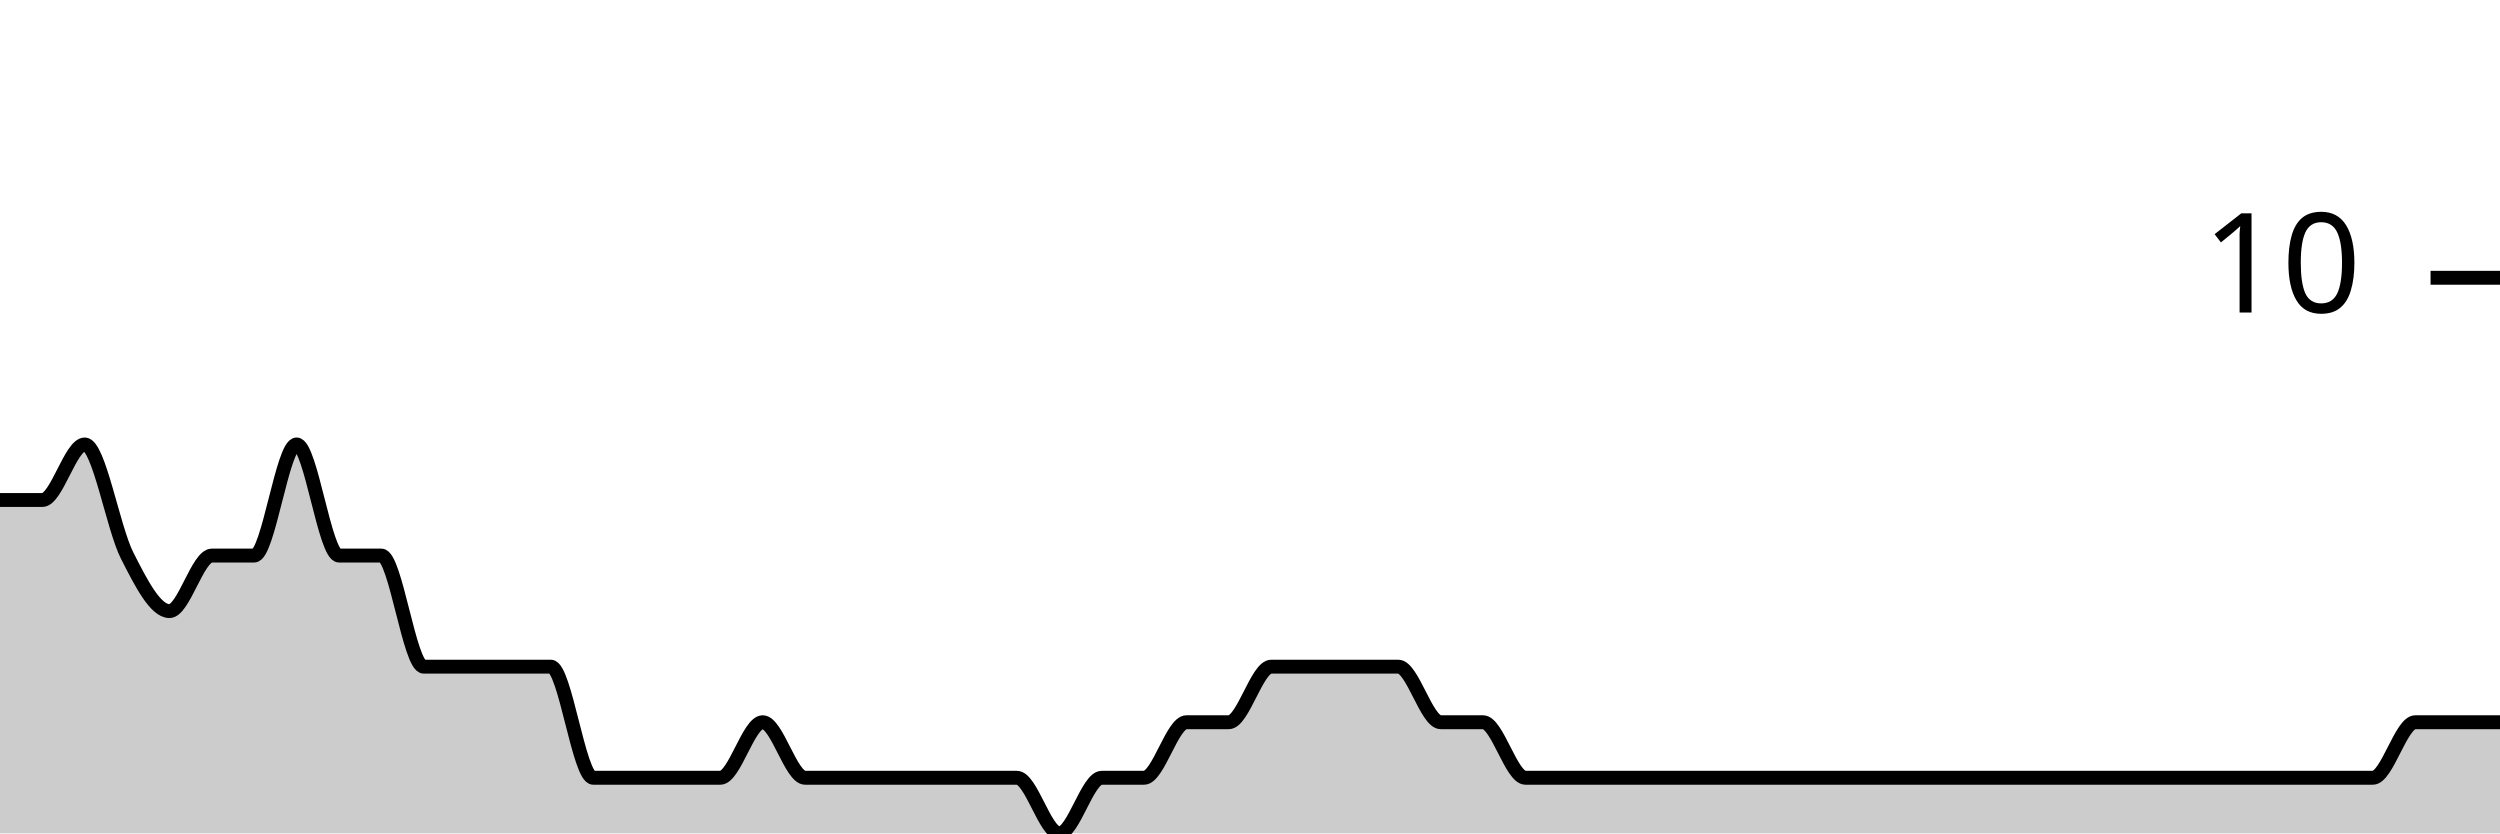
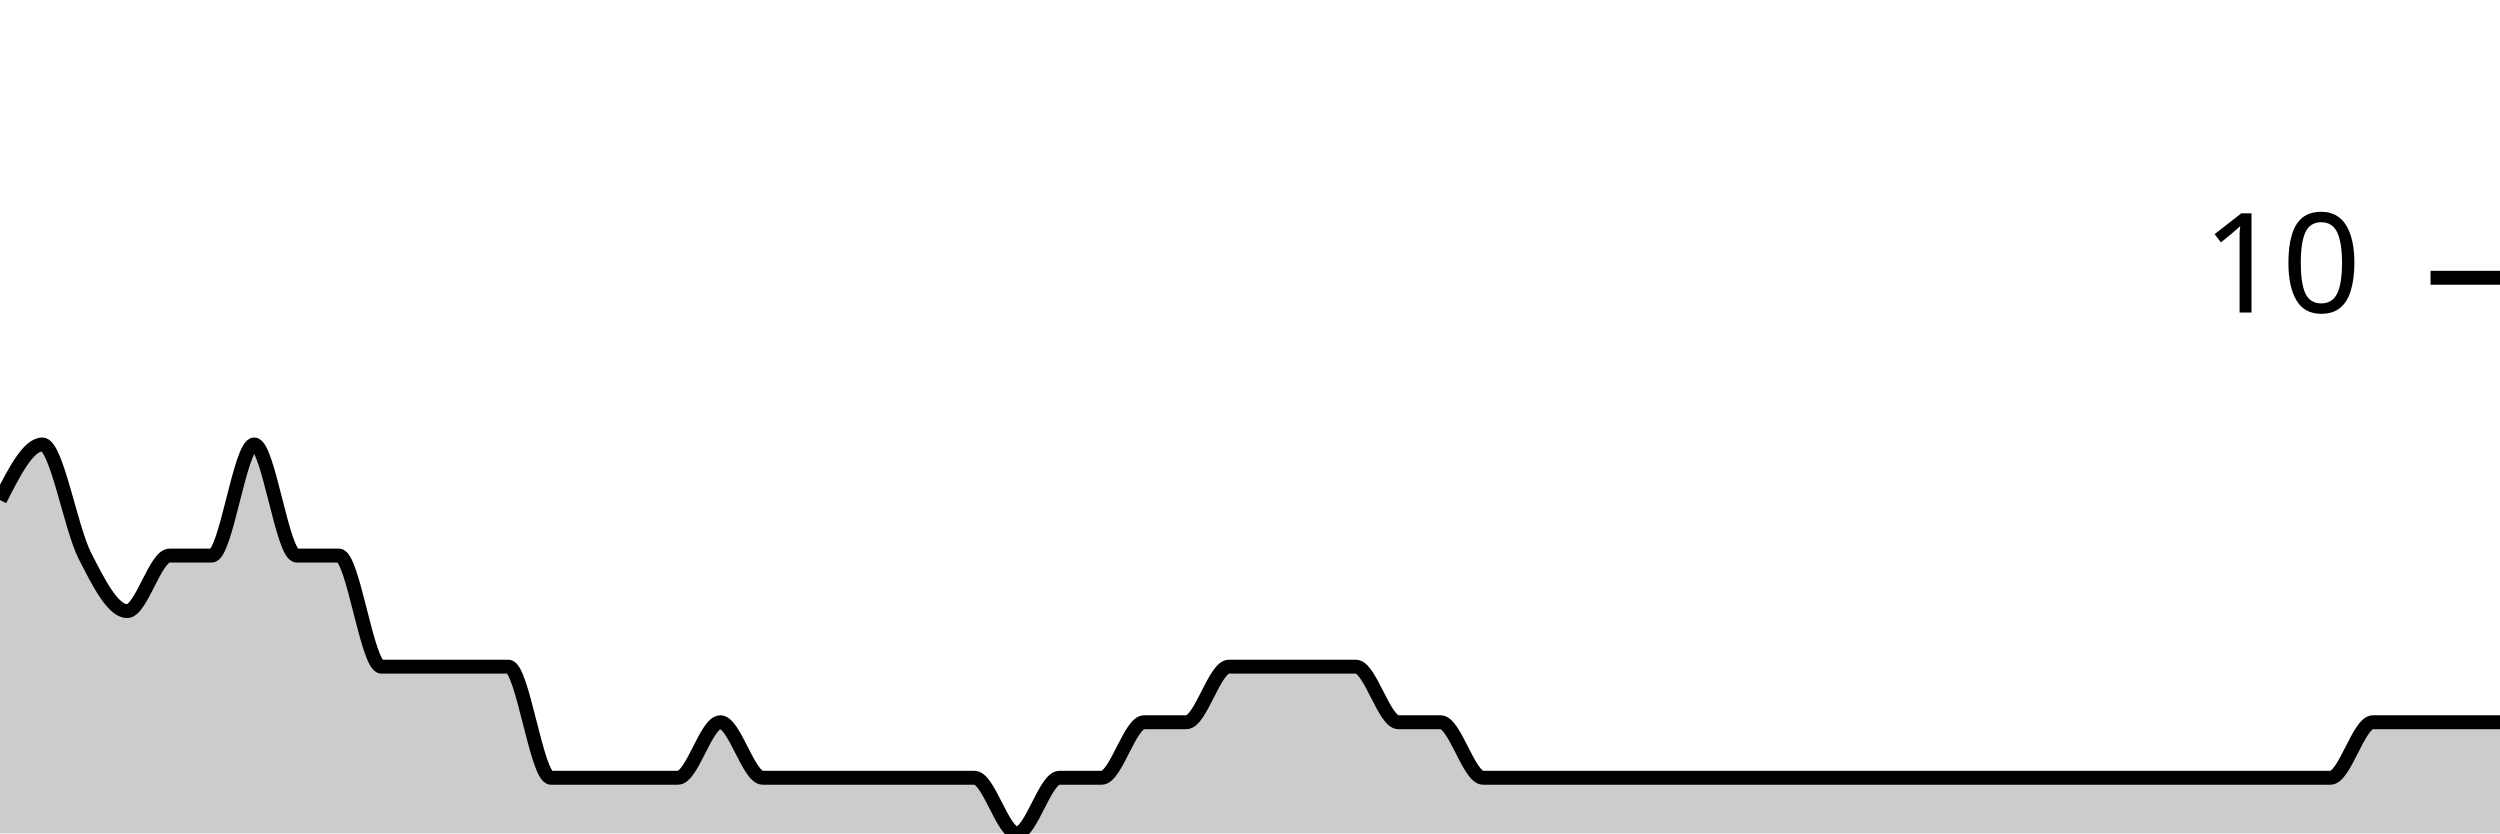
<svg xmlns="http://www.w3.org/2000/svg" viewBox="0 0 180 60">
  <g transform="translate(0,20)">
-     <path class="area" fill="rgba(0, 0, 0, 0.2)" d="M0,16C1.017,16,2.034,16,3.051,16C4.068,16,5.085,12,6.102,12C7.119,12,8.136,18,9.153,20C10.169,22,11.186,24,12.203,24C13.22,24,14.237,20,15.254,20C16.271,20,17.288,20,18.305,20C19.322,20,20.339,12,21.356,12C22.373,12,23.39,20,24.407,20C25.424,20,26.441,20,27.458,20C28.475,20,29.492,28,30.508,28C31.525,28,32.542,28,33.559,28C34.576,28,35.593,28,36.61,28C37.627,28,38.644,28,39.661,28C40.678,28,41.695,36,42.712,36C43.729,36,44.746,36,45.763,36C46.78,36,47.797,36,48.814,36C49.831,36,50.847,36,51.864,36C52.881,36,53.898,32,54.915,32C55.932,32,56.949,36,57.966,36C58.983,36,60,36,61.017,36C62.034,36,63.051,36,64.068,36C65.085,36,66.102,36,67.119,36C68.136,36,69.153,36,70.169,36C71.186,36,72.203,36,73.22,36C74.237,36,75.254,40,76.271,40C77.288,40,78.305,36,79.322,36C80.339,36,81.356,36,82.373,36C83.39,36,84.407,32,85.424,32C86.441,32,87.458,32,88.475,32C89.492,32,90.508,28,91.525,28C92.542,28,93.559,28,94.576,28C95.593,28,96.61,28,97.627,28C98.644,28,99.661,28,100.678,28C101.695,28,102.712,32,103.729,32C104.746,32,105.763,32,106.78,32C107.797,32,108.814,36,109.831,36C110.847,36,111.864,36,112.881,36C113.898,36,114.915,36,115.932,36C116.949,36,117.966,36,118.983,36C120,36,121.017,36,122.034,36C123.051,36,124.068,36,125.085,36C126.102,36,127.119,36,128.136,36C129.153,36,130.169,36,131.186,36C132.203,36,133.22,36,134.237,36C135.254,36,136.271,36,137.288,36C138.305,36,139.322,36,140.339,36C141.356,36,142.373,36,143.39,36C144.407,36,145.424,36,146.441,36C147.458,36,148.475,36,149.492,36C150.508,36,151.525,36,152.542,36C153.559,36,154.576,36,155.593,36C156.61,36,157.627,36,158.644,36C159.661,36,160.678,36,161.695,36C162.712,36,163.729,36,164.746,36C165.763,36,166.78,36,167.797,36C168.814,36,169.831,36,170.847,36C171.864,36,172.881,32,173.898,32C174.915,32,175.932,32,176.949,32C177.966,32,178.983,32,180,32L180,40C178.983,40,177.966,40,176.949,40C175.932,40,174.915,40,173.898,40C172.881,40,171.864,40,170.847,40C169.831,40,168.814,40,167.797,40C166.78,40,165.763,40,164.746,40C163.729,40,162.712,40,161.695,40C160.678,40,159.661,40,158.644,40C157.627,40,156.61,40,155.593,40C154.576,40,153.559,40,152.542,40C151.525,40,150.508,40,149.492,40C148.475,40,147.458,40,146.441,40C145.424,40,144.407,40,143.39,40C142.373,40,141.356,40,140.339,40C139.322,40,138.305,40,137.288,40C136.271,40,135.254,40,134.237,40C133.22,40,132.203,40,131.186,40C130.169,40,129.153,40,128.136,40C127.119,40,126.102,40,125.085,40C124.068,40,123.051,40,122.034,40C121.017,40,120,40,118.983,40C117.966,40,116.949,40,115.932,40C114.915,40,113.898,40,112.881,40C111.864,40,110.847,40,109.831,40C108.814,40,107.797,40,106.78,40C105.763,40,104.746,40,103.729,40C102.712,40,101.695,40,100.678,40C99.661,40,98.644,40,97.627,40C96.61,40,95.593,40,94.576,40C93.559,40,92.542,40,91.525,40C90.508,40,89.492,40,88.475,40C87.458,40,86.441,40,85.424,40C84.407,40,83.39,40,82.373,40C81.356,40,80.339,40,79.322,40C78.305,40,77.288,40,76.271,40C75.254,40,74.237,40,73.22,40C72.203,40,71.186,40,70.169,40C69.153,40,68.136,40,67.119,40C66.102,40,65.085,40,64.068,40C63.051,40,62.034,40,61.017,40C60,40,58.983,40,57.966,40C56.949,40,55.932,40,54.915,40C53.898,40,52.881,40,51.864,40C50.847,40,49.831,40,48.814,40C47.797,40,46.78,40,45.763,40C44.746,40,43.729,40,42.712,40C41.695,40,40.678,40,39.661,40C38.644,40,37.627,40,36.61,40C35.593,40,34.576,40,33.559,40C32.542,40,31.525,40,30.508,40C29.492,40,28.475,40,27.458,40C26.441,40,25.424,40,24.407,40C23.39,40,22.373,40,21.356,40C20.339,40,19.322,40,18.305,40C17.288,40,16.271,40,15.254,40C14.237,40,13.22,40,12.203,40C11.186,40,10.169,40,9.153,40C8.136,40,7.119,40,6.102,40C5.085,40,4.068,40,3.051,40C2.034,40,1.017,40,0,40Z" />
-     <path class="line" stroke="black" fill="none" d="M0,16C1.017,16,2.034,16,3.051,16C4.068,16,5.085,12,6.102,12C7.119,12,8.136,18,9.153,20C10.169,22,11.186,24,12.203,24C13.22,24,14.237,20,15.254,20C16.271,20,17.288,20,18.305,20C19.322,20,20.339,12,21.356,12C22.373,12,23.39,20,24.407,20C25.424,20,26.441,20,27.458,20C28.475,20,29.492,28,30.508,28C31.525,28,32.542,28,33.559,28C34.576,28,35.593,28,36.61,28C37.627,28,38.644,28,39.661,28C40.678,28,41.695,36,42.712,36C43.729,36,44.746,36,45.763,36C46.78,36,47.797,36,48.814,36C49.831,36,50.847,36,51.864,36C52.881,36,53.898,32,54.915,32C55.932,32,56.949,36,57.966,36C58.983,36,60,36,61.017,36C62.034,36,63.051,36,64.068,36C65.085,36,66.102,36,67.119,36C68.136,36,69.153,36,70.169,36C71.186,36,72.203,36,73.22,36C74.237,36,75.254,40,76.271,40C77.288,40,78.305,36,79.322,36C80.339,36,81.356,36,82.373,36C83.39,36,84.407,32,85.424,32C86.441,32,87.458,32,88.475,32C89.492,32,90.508,28,91.525,28C92.542,28,93.559,28,94.576,28C95.593,28,96.61,28,97.627,28C98.644,28,99.661,28,100.678,28C101.695,28,102.712,32,103.729,32C104.746,32,105.763,32,106.78,32C107.797,32,108.814,36,109.831,36C110.847,36,111.864,36,112.881,36C113.898,36,114.915,36,115.932,36C116.949,36,117.966,36,118.983,36C120,36,121.017,36,122.034,36C123.051,36,124.068,36,125.085,36C126.102,36,127.119,36,128.136,36C129.153,36,130.169,36,131.186,36C132.203,36,133.22,36,134.237,36C135.254,36,136.271,36,137.288,36C138.305,36,139.322,36,140.339,36C141.356,36,142.373,36,143.39,36C144.407,36,145.424,36,146.441,36C147.458,36,148.475,36,149.492,36C150.508,36,151.525,36,152.542,36C153.559,36,154.576,36,155.593,36C156.61,36,157.627,36,158.644,36C159.661,36,160.678,36,161.695,36C162.712,36,163.729,36,164.746,36C165.763,36,166.78,36,167.797,36C168.814,36,169.831,36,170.847,36C171.864,36,172.881,32,173.898,32C174.915,32,175.932,32,176.949,32C177.966,32,178.983,32,180,32" />
+     <path class="area" fill="rgba(0, 0, 0, 0.2)" d="M0,16C1.017,14,2.034,12,3.051,12C4.068,12,5.085,18,6.102,20C7.119,22,8.136,24,9.153,24C10.169,24,11.186,20,12.203,20C13.22,20,14.237,20,15.254,20C16.271,20,17.288,12,18.305,12C19.322,12,20.339,20,21.356,20C22.373,20,23.39,20,24.407,20C25.424,20,26.441,28,27.458,28C28.475,28,29.492,28,30.508,28C31.525,28,32.542,28,33.559,28C34.576,28,35.593,28,36.61,28C37.627,28,38.644,36,39.661,36C40.678,36,41.695,36,42.712,36C43.729,36,44.746,36,45.763,36C46.78,36,47.797,36,48.814,36C49.831,36,50.847,32,51.864,32C52.881,32,53.898,36,54.915,36C55.932,36,56.949,36,57.966,36C58.983,36,60,36,61.017,36C62.034,36,63.051,36,64.068,36C65.085,36,66.102,36,67.119,36C68.136,36,69.153,36,70.169,36C71.186,36,72.203,40,73.22,40C74.237,40,75.254,36,76.271,36C77.288,36,78.305,36,79.322,36C80.339,36,81.356,32,82.373,32C83.39,32,84.407,32,85.424,32C86.441,32,87.458,28,88.475,28C89.492,28,90.508,28,91.525,28C92.542,28,93.559,28,94.576,28C95.593,28,96.61,28,97.627,28C98.644,28,99.661,32,100.678,32C101.695,32,102.712,32,103.729,32C104.746,32,105.763,36,106.78,36C107.797,36,108.814,36,109.831,36C110.847,36,111.864,36,112.881,36C113.898,36,114.915,36,115.932,36C116.949,36,117.966,36,118.983,36C120,36,121.017,36,122.034,36C123.051,36,124.068,36,125.085,36C126.102,36,127.119,36,128.136,36C129.153,36,130.169,36,131.186,36C132.203,36,133.22,36,134.237,36C135.254,36,136.271,36,137.288,36C138.305,36,139.322,36,140.339,36C141.356,36,142.373,36,143.39,36C144.407,36,145.424,36,146.441,36C147.458,36,148.475,36,149.492,36C150.508,36,151.525,36,152.542,36C153.559,36,154.576,36,155.593,36C156.61,36,157.627,36,158.644,36C159.661,36,160.678,36,161.695,36C162.712,36,163.729,36,164.746,36C165.763,36,166.78,36,167.797,36C168.814,36,169.831,32,170.847,32C171.864,32,172.881,32,173.898,32C174.915,32,175.932,32,176.949,32C177.966,32,178.983,32,180,32L180,40C178.983,40,177.966,40,176.949,40C175.932,40,174.915,40,173.898,40C172.881,40,171.864,40,170.847,40C169.831,40,168.814,40,167.797,40C166.78,40,165.763,40,164.746,40C163.729,40,162.712,40,161.695,40C160.678,40,159.661,40,158.644,40C157.627,40,156.61,40,155.593,40C154.576,40,153.559,40,152.542,40C151.525,40,150.508,40,149.492,40C148.475,40,147.458,40,146.441,40C145.424,40,144.407,40,143.39,40C142.373,40,141.356,40,140.339,40C139.322,40,138.305,40,137.288,40C136.271,40,135.254,40,134.237,40C133.22,40,132.203,40,131.186,40C130.169,40,129.153,40,128.136,40C127.119,40,126.102,40,125.085,40C124.068,40,123.051,40,122.034,40C121.017,40,120,40,118.983,40C117.966,40,116.949,40,115.932,40C114.915,40,113.898,40,112.881,40C111.864,40,110.847,40,109.831,40C108.814,40,107.797,40,106.78,40C105.763,40,104.746,40,103.729,40C102.712,40,101.695,40,100.678,40C99.661,40,98.644,40,97.627,40C96.61,40,95.593,40,94.576,40C93.559,40,92.542,40,91.525,40C90.508,40,89.492,40,88.475,40C87.458,40,86.441,40,85.424,40C84.407,40,83.39,40,82.373,40C81.356,40,80.339,40,79.322,40C78.305,40,77.288,40,76.271,40C75.254,40,74.237,40,73.22,40C72.203,40,71.186,40,70.169,40C69.153,40,68.136,40,67.119,40C66.102,40,65.085,40,64.068,40C63.051,40,62.034,40,61.017,40C60,40,58.983,40,57.966,40C56.949,40,55.932,40,54.915,40C53.898,40,52.881,40,51.864,40C50.847,40,49.831,40,48.814,40C47.797,40,46.78,40,45.763,40C44.746,40,43.729,40,42.712,40C41.695,40,40.678,40,39.661,40C38.644,40,37.627,40,36.61,40C35.593,40,34.576,40,33.559,40C32.542,40,31.525,40,30.508,40C29.492,40,28.475,40,27.458,40C26.441,40,25.424,40,24.407,40C23.39,40,22.373,40,21.356,40C20.339,40,19.322,40,18.305,40C17.288,40,16.271,40,15.254,40C14.237,40,13.22,40,12.203,40C11.186,40,10.169,40,9.153,40C8.136,40,7.119,40,6.102,40C5.085,40,4.068,40,3.051,40C2.034,40,1.017,40,0,40Z" />
+     <path class="line" stroke="black" fill="none" d="M0,16C1.017,14,2.034,12,3.051,12C4.068,12,5.085,18,6.102,20C7.119,22,8.136,24,9.153,24C10.169,24,11.186,20,12.203,20C13.22,20,14.237,20,15.254,20C16.271,20,17.288,12,18.305,12C19.322,12,20.339,20,21.356,20C22.373,20,23.39,20,24.407,20C25.424,20,26.441,28,27.458,28C28.475,28,29.492,28,30.508,28C31.525,28,32.542,28,33.559,28C34.576,28,35.593,28,36.61,28C37.627,28,38.644,36,39.661,36C40.678,36,41.695,36,42.712,36C43.729,36,44.746,36,45.763,36C46.78,36,47.797,36,48.814,36C49.831,36,50.847,32,51.864,32C52.881,32,53.898,36,54.915,36C55.932,36,56.949,36,57.966,36C58.983,36,60,36,61.017,36C62.034,36,63.051,36,64.068,36C65.085,36,66.102,36,67.119,36C68.136,36,69.153,36,70.169,36C71.186,36,72.203,40,73.22,40C74.237,40,75.254,36,76.271,36C77.288,36,78.305,36,79.322,36C80.339,36,81.356,32,82.373,32C83.39,32,84.407,32,85.424,32C86.441,32,87.458,28,88.475,28C89.492,28,90.508,28,91.525,28C92.542,28,93.559,28,94.576,28C95.593,28,96.61,28,97.627,28C98.644,28,99.661,32,100.678,32C101.695,32,102.712,32,103.729,32C104.746,32,105.763,36,106.78,36C107.797,36,108.814,36,109.831,36C110.847,36,111.864,36,112.881,36C113.898,36,114.915,36,115.932,36C116.949,36,117.966,36,118.983,36C120,36,121.017,36,122.034,36C123.051,36,124.068,36,125.085,36C126.102,36,127.119,36,128.136,36C129.153,36,130.169,36,131.186,36C132.203,36,133.22,36,134.237,36C135.254,36,136.271,36,137.288,36C138.305,36,139.322,36,140.339,36C141.356,36,142.373,36,143.39,36C144.407,36,145.424,36,146.441,36C147.458,36,148.475,36,149.492,36C150.508,36,151.525,36,152.542,36C153.559,36,154.576,36,155.593,36C156.61,36,157.627,36,158.644,36C159.661,36,160.678,36,161.695,36C162.712,36,163.729,36,164.746,36C165.763,36,166.78,36,167.797,36C168.814,36,169.831,32,170.847,32C171.864,32,172.881,32,173.898,32C174.915,32,175.932,32,176.949,32C177.966,32,178.983,32,180,32" />
    <path class="axis-ceiling" stroke-width="1" stroke="black" fill="none" d="M175,0L180,0" />
    <text class="axis-ceiling-label" font-family="sans-serif" text-anchor="end" font-size="10px" x="170" y="2.5">10</text>
  </g>
</svg>
